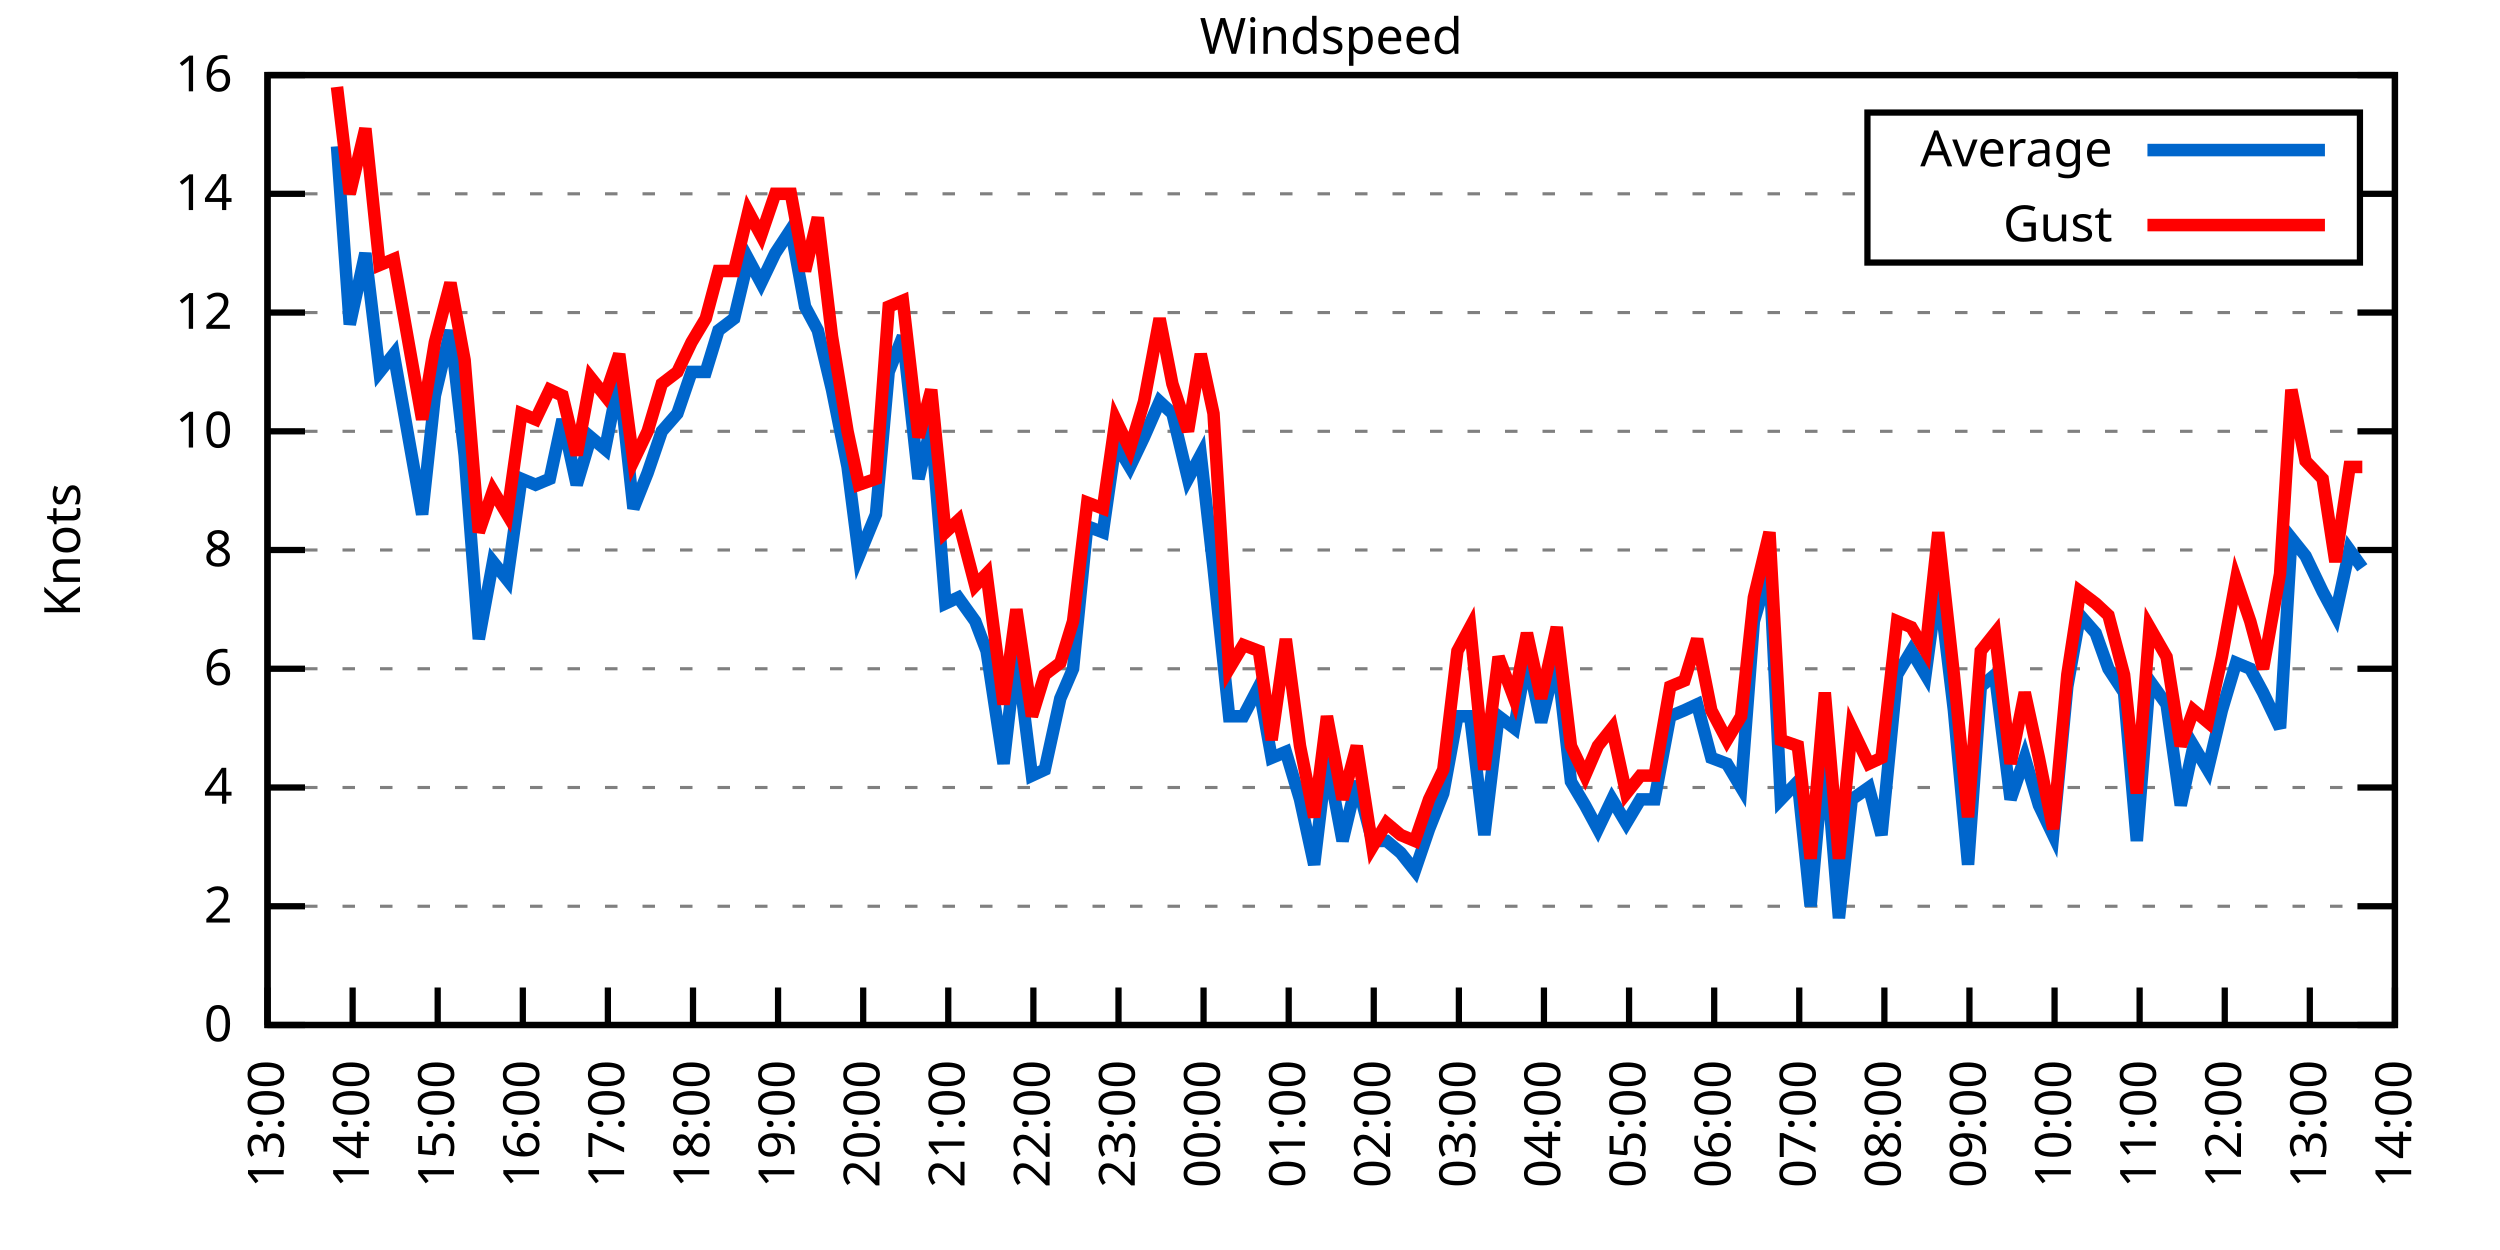
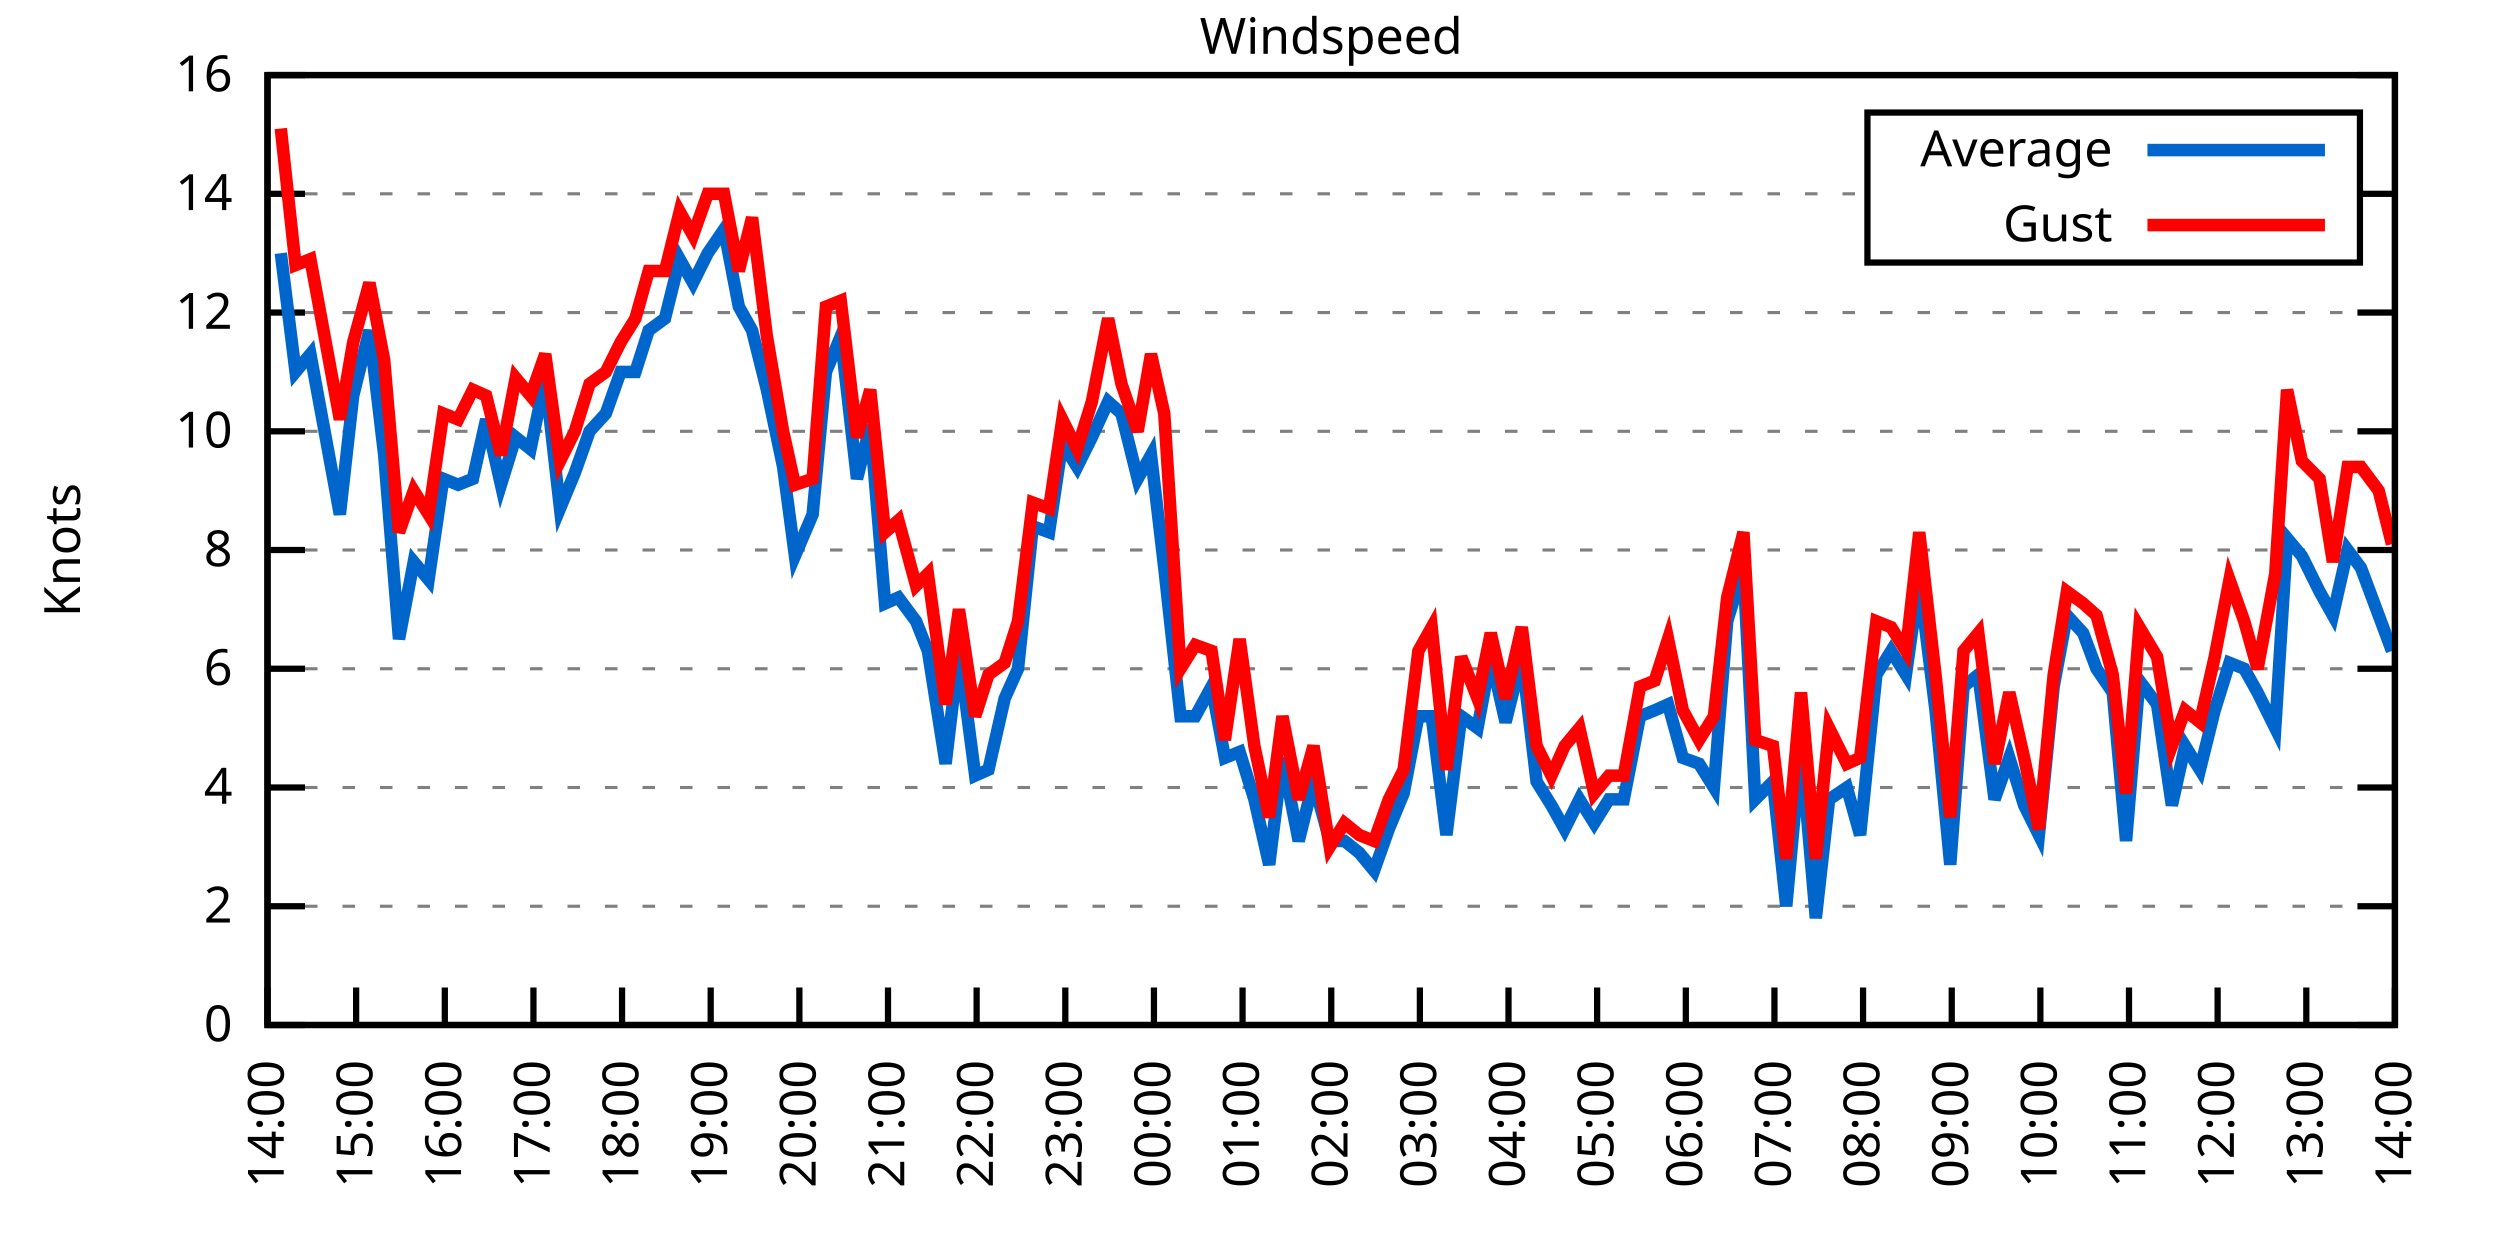
<svg xmlns="http://www.w3.org/2000/svg" xmlns:xlink="http://www.w3.org/1999/xlink" width="400" height="200" viewBox="0 0 400 200">
  <g id="gnuplot_canvas">
    <rect x="0" y="0" width="400" height="200" fill="none" />
    <defs>
      <circle id="gpDot" r="0.5" stroke-width="0.5" stroke="currentColor" />
      <path id="gpPt0" stroke-width="0.333" stroke="currentColor" d="M-1,0 h2 M0,-1 v2" />
      <path id="gpPt1" stroke-width="0.333" stroke="currentColor" d="M-1,-1 L1,1 M1,-1 L-1,1" />
      <path id="gpPt2" stroke-width="0.333" stroke="currentColor" d="M-1,0 L1,0 M0,-1 L0,1 M-1,-1 L1,1 M-1,1 L1,-1" />
      <rect id="gpPt3" stroke-width="0.333" stroke="currentColor" x="-1" y="-1" width="2" height="2" />
      <rect id="gpPt4" stroke-width="0.333" stroke="currentColor" fill="currentColor" x="-1" y="-1" width="2" height="2" />
      <circle id="gpPt5" stroke-width="0.333" stroke="currentColor" cx="0" cy="0" r="1" />
      <use xlink:href="#gpPt5" id="gpPt6" fill="currentColor" stroke="none" />
      <path id="gpPt7" stroke-width="0.333" stroke="currentColor" d="M0,-1.33 L-1.33,0.67 L1.33,0.67 z" />
      <use xlink:href="#gpPt7" id="gpPt8" fill="currentColor" stroke="none" />
      <use xlink:href="#gpPt7" id="gpPt9" stroke="currentColor" transform="rotate(180)" />
      <use xlink:href="#gpPt9" id="gpPt10" fill="currentColor" stroke="none" />
      <use xlink:href="#gpPt3" id="gpPt11" stroke="currentColor" transform="rotate(45)" />
      <use xlink:href="#gpPt11" id="gpPt12" fill="currentColor" stroke="none" />
      <path id="gpPt13" stroke-width="0.333" stroke="currentColor" d="M0,1.330 L1.265,0.411 L0.782,-1.067 L-0.782,-1.076 L-1.265,0.411 z" />
      <use xlink:href="#gpPt13" id="gpPt14" fill="currentColor" stroke="none" />
      <filter id="textbox" filterUnits="objectBoundingBox" x="0" y="0" height="1" width="1">
        <feFlood flood-color="white" flood-opacity="1" result="bgnd" />
        <feComposite in="SourceGraphic" in2="bgnd" operator="atop" />
      </filter>
      <filter id="greybox" filterUnits="objectBoundingBox" x="0" y="0" height="1" width="1">
        <feFlood flood-color="lightgrey" flood-opacity="1" result="grey" />
        <feComposite in="SourceGraphic" in2="grey" operator="atop" />
      </filter>
    </defs>
    <g fill="none" color="white" stroke="currentColor" stroke-width="1.00" stroke-linecap="butt" stroke-linejoin="miter">
</g>
    <g fill="none" color="black" stroke="currentColor" stroke-width="1.00" stroke-linecap="butt" stroke-linejoin="miter">
      <g stroke="none" shape-rendering="crispEdges">
        <polygon fill="rgb(255, 255, 255)" points="42.80,164.00 383.18,164.00 383.18,12.02 42.80,12.02 " />
      </g>
    </g>
    <g fill="none" color="black" stroke="currentColor" stroke-width="1.00" stroke-linecap="butt" stroke-linejoin="miter">
</g>
    <g fill="none" color="black" stroke="black" stroke-width="0.50" stroke-linecap="butt" stroke-linejoin="miter">
</g>
    <g fill="none" color="gray" stroke="currentColor" stroke-width="0.50" stroke-linecap="butt" stroke-linejoin="miter">
      <path stroke="gray" stroke-dasharray="2,4" class="gridline" d="M42.80,164.00 L383.19,164.00  " />
    </g>
    <g fill="none" color="gray" stroke="gray" stroke-width="1.00" stroke-linecap="butt" stroke-linejoin="miter">
</g>
    <g fill="none" color="black" stroke="currentColor" stroke-width="1.00" stroke-linecap="butt" stroke-linejoin="miter">
      <path stroke="black" d="M42.80,164.00 L48.80,164.00 M383.19,164.00 L377.19,164.00  " />
      <g transform="translate(37.20,166.60)" stroke="none" fill="black" font-family="Sans" font-size="8.00" text-anchor="end">
        <text>
          <tspan font-family="Sans"> 0</tspan>
        </text>
      </g>
    </g>
    <g fill="none" color="black" stroke="currentColor" stroke-width="1.00" stroke-linecap="butt" stroke-linejoin="miter">
</g>
    <g fill="none" color="black" stroke="black" stroke-width="0.50" stroke-linecap="butt" stroke-linejoin="miter">
</g>
    <g fill="none" color="gray" stroke="currentColor" stroke-width="0.50" stroke-linecap="butt" stroke-linejoin="miter">
      <path stroke="gray" stroke-dasharray="2,4" class="gridline" d="M42.80,145.00 L383.19,145.00  " />
    </g>
    <g fill="none" color="gray" stroke="gray" stroke-width="1.00" stroke-linecap="butt" stroke-linejoin="miter">
</g>
    <g fill="none" color="black" stroke="currentColor" stroke-width="1.00" stroke-linecap="butt" stroke-linejoin="miter">
      <path stroke="black" d="M42.80,145.00 L48.80,145.00 M383.19,145.00 L377.19,145.00  " />
      <g transform="translate(37.20,147.60)" stroke="none" fill="black" font-family="Sans" font-size="8.00" text-anchor="end">
        <text>
          <tspan font-family="Sans"> 2</tspan>
        </text>
      </g>
    </g>
    <g fill="none" color="black" stroke="currentColor" stroke-width="1.00" stroke-linecap="butt" stroke-linejoin="miter">
</g>
    <g fill="none" color="black" stroke="black" stroke-width="0.50" stroke-linecap="butt" stroke-linejoin="miter">
</g>
    <g fill="none" color="gray" stroke="currentColor" stroke-width="0.50" stroke-linecap="butt" stroke-linejoin="miter">
      <path stroke="gray" stroke-dasharray="2,4" class="gridline" d="M42.80,126.00 L383.19,126.00  " />
    </g>
    <g fill="none" color="gray" stroke="gray" stroke-width="1.00" stroke-linecap="butt" stroke-linejoin="miter">
</g>
    <g fill="none" color="black" stroke="currentColor" stroke-width="1.00" stroke-linecap="butt" stroke-linejoin="miter">
      <path stroke="black" d="M42.80,126.00 L48.80,126.00 M383.19,126.00 L377.19,126.00  " />
      <g transform="translate(37.20,128.60)" stroke="none" fill="black" font-family="Sans" font-size="8.00" text-anchor="end">
        <text>
          <tspan font-family="Sans"> 4</tspan>
        </text>
      </g>
    </g>
    <g fill="none" color="black" stroke="currentColor" stroke-width="1.00" stroke-linecap="butt" stroke-linejoin="miter">
</g>
    <g fill="none" color="black" stroke="black" stroke-width="0.50" stroke-linecap="butt" stroke-linejoin="miter">
</g>
    <g fill="none" color="gray" stroke="currentColor" stroke-width="0.50" stroke-linecap="butt" stroke-linejoin="miter">
      <path stroke="gray" stroke-dasharray="2,4" class="gridline" d="M42.80,107.00 L383.19,107.00  " />
    </g>
    <g fill="none" color="gray" stroke="gray" stroke-width="1.00" stroke-linecap="butt" stroke-linejoin="miter">
</g>
    <g fill="none" color="black" stroke="currentColor" stroke-width="1.00" stroke-linecap="butt" stroke-linejoin="miter">
      <path stroke="black" d="M42.80,107.00 L48.80,107.00 M383.19,107.00 L377.19,107.00  " />
      <g transform="translate(37.20,109.60)" stroke="none" fill="black" font-family="Sans" font-size="8.00" text-anchor="end">
        <text>
          <tspan font-family="Sans"> 6</tspan>
        </text>
      </g>
    </g>
    <g fill="none" color="black" stroke="currentColor" stroke-width="1.00" stroke-linecap="butt" stroke-linejoin="miter">
</g>
    <g fill="none" color="black" stroke="black" stroke-width="0.50" stroke-linecap="butt" stroke-linejoin="miter">
</g>
    <g fill="none" color="gray" stroke="currentColor" stroke-width="0.50" stroke-linecap="butt" stroke-linejoin="miter">
      <path stroke="gray" stroke-dasharray="2,4" class="gridline" d="M42.80,88.00 L383.19,88.00  " />
    </g>
    <g fill="none" color="gray" stroke="gray" stroke-width="1.00" stroke-linecap="butt" stroke-linejoin="miter">
</g>
    <g fill="none" color="black" stroke="currentColor" stroke-width="1.00" stroke-linecap="butt" stroke-linejoin="miter">
      <path stroke="black" d="M42.80,88.00 L48.80,88.00 M383.19,88.00 L377.19,88.00  " />
      <g transform="translate(37.20,90.60)" stroke="none" fill="black" font-family="Sans" font-size="8.00" text-anchor="end">
        <text>
          <tspan font-family="Sans"> 8</tspan>
        </text>
      </g>
    </g>
    <g fill="none" color="black" stroke="currentColor" stroke-width="1.00" stroke-linecap="butt" stroke-linejoin="miter">
</g>
    <g fill="none" color="black" stroke="black" stroke-width="0.50" stroke-linecap="butt" stroke-linejoin="miter">
</g>
    <g fill="none" color="gray" stroke="currentColor" stroke-width="0.50" stroke-linecap="butt" stroke-linejoin="miter">
      <path stroke="gray" stroke-dasharray="2,4" class="gridline" d="M42.80,69.01 L383.19,69.01  " />
    </g>
    <g fill="none" color="gray" stroke="gray" stroke-width="1.00" stroke-linecap="butt" stroke-linejoin="miter">
</g>
    <g fill="none" color="black" stroke="currentColor" stroke-width="1.00" stroke-linecap="butt" stroke-linejoin="miter">
      <path stroke="black" d="M42.80,69.01 L48.80,69.01 M383.19,69.01 L377.19,69.01  " />
      <g transform="translate(37.20,71.61)" stroke="none" fill="black" font-family="Sans" font-size="8.00" text-anchor="end">
        <text>
          <tspan font-family="Sans"> 10</tspan>
        </text>
      </g>
    </g>
    <g fill="none" color="black" stroke="currentColor" stroke-width="1.00" stroke-linecap="butt" stroke-linejoin="miter">
</g>
    <g fill="none" color="black" stroke="black" stroke-width="0.50" stroke-linecap="butt" stroke-linejoin="miter">
</g>
    <g fill="none" color="gray" stroke="currentColor" stroke-width="0.50" stroke-linecap="butt" stroke-linejoin="miter">
      <path stroke="gray" stroke-dasharray="2,4" class="gridline" d="M42.80,50.01 L383.19,50.01  " />
    </g>
    <g fill="none" color="gray" stroke="gray" stroke-width="1.00" stroke-linecap="butt" stroke-linejoin="miter">
</g>
    <g fill="none" color="black" stroke="currentColor" stroke-width="1.00" stroke-linecap="butt" stroke-linejoin="miter">
      <path stroke="black" d="M42.80,50.01 L48.80,50.01 M383.19,50.01 L377.19,50.01  " />
      <g transform="translate(37.20,52.61)" stroke="none" fill="black" font-family="Sans" font-size="8.00" text-anchor="end">
        <text>
          <tspan font-family="Sans"> 12</tspan>
        </text>
      </g>
    </g>
    <g fill="none" color="black" stroke="currentColor" stroke-width="1.00" stroke-linecap="butt" stroke-linejoin="miter">
</g>
    <g fill="none" color="black" stroke="black" stroke-width="0.50" stroke-linecap="butt" stroke-linejoin="miter">
</g>
    <g fill="none" color="gray" stroke="currentColor" stroke-width="0.50" stroke-linecap="butt" stroke-linejoin="miter">
      <path stroke="gray" stroke-dasharray="2,4" class="gridline" d="M42.80,31.01 L298.79,31.01 M377.59,31.01 L383.19,31.01  " />
    </g>
    <g fill="none" color="gray" stroke="gray" stroke-width="1.00" stroke-linecap="butt" stroke-linejoin="miter">
</g>
    <g fill="none" color="black" stroke="currentColor" stroke-width="1.00" stroke-linecap="butt" stroke-linejoin="miter">
      <path stroke="black" d="M42.80,31.01 L48.80,31.01 M383.19,31.01 L377.19,31.01  " />
      <g transform="translate(37.20,33.61)" stroke="none" fill="black" font-family="Sans" font-size="8.00" text-anchor="end">
        <text>
          <tspan font-family="Sans"> 14</tspan>
        </text>
      </g>
    </g>
    <g fill="none" color="black" stroke="currentColor" stroke-width="1.00" stroke-linecap="butt" stroke-linejoin="miter">
</g>
    <g fill="none" color="black" stroke="black" stroke-width="0.50" stroke-linecap="butt" stroke-linejoin="miter">
</g>
    <g fill="none" color="gray" stroke="currentColor" stroke-width="0.50" stroke-linecap="butt" stroke-linejoin="miter">
      <path stroke="gray" stroke-dasharray="2,4" class="gridline" d="M42.80,12.01 L383.19,12.01  " />
    </g>
    <g fill="none" color="gray" stroke="gray" stroke-width="1.00" stroke-linecap="butt" stroke-linejoin="miter">
</g>
    <g fill="none" color="black" stroke="currentColor" stroke-width="1.00" stroke-linecap="butt" stroke-linejoin="miter">
      <path stroke="black" d="M42.80,12.01 L48.80,12.01 M383.19,12.01 L377.19,12.01  " />
      <g transform="translate(37.20,14.61)" stroke="none" fill="black" font-family="Sans" font-size="8.00" text-anchor="end">
        <text>
          <tspan font-family="Sans"> 16</tspan>
        </text>
      </g>
    </g>
    <g fill="none" color="black" stroke="currentColor" stroke-width="1.00" stroke-linecap="butt" stroke-linejoin="miter">
      <path stroke="black" d="M42.80,164.00 L42.80,158.00  " />
      <g transform="translate(45.40,169.60) rotate(270.00)" stroke="none" fill="black" font-family="Sans" font-size="8.00" text-anchor="end">
        <text>
-           <tspan font-family="Sans">13:00</tspan>
-         </text>
-       </g>
-     </g>
-     <g fill="none" color="black" stroke="currentColor" stroke-width="1.00" stroke-linecap="butt" stroke-linejoin="miter">
-       <path stroke="black" d="M56.42,164.00 L56.42,158.00  " />
-       <g transform="translate(59.02,169.60) rotate(270.00)" stroke="none" fill="black" font-family="Sans" font-size="8.00" text-anchor="end">
-         <text>
          <tspan font-family="Sans">14:00</tspan>
        </text>
      </g>
    </g>
    <g fill="none" color="black" stroke="currentColor" stroke-width="1.00" stroke-linecap="butt" stroke-linejoin="miter">
-       <path stroke="black" d="M70.03,164.00 L70.03,158.00  " />
-       <g transform="translate(72.63,169.60) rotate(270.00)" stroke="none" fill="black" font-family="Sans" font-size="8.00" text-anchor="end">
+       <path stroke="black" d="M56.98,164.00 L56.98,158.00  " />
+       <g transform="translate(59.58,169.60) rotate(270.00)" stroke="none" fill="black" font-family="Sans" font-size="8.00" text-anchor="end">
        <text>
          <tspan font-family="Sans">15:00</tspan>
        </text>
      </g>
    </g>
    <g fill="none" color="black" stroke="currentColor" stroke-width="1.00" stroke-linecap="butt" stroke-linejoin="miter">
-       <path stroke="black" d="M83.65,164.00 L83.65,158.00  " />
-       <g transform="translate(86.25,169.60) rotate(270.00)" stroke="none" fill="black" font-family="Sans" font-size="8.00" text-anchor="end">
+       <path stroke="black" d="M71.17,164.00 L71.17,158.00  " />
+       <g transform="translate(73.77,169.60) rotate(270.00)" stroke="none" fill="black" font-family="Sans" font-size="8.00" text-anchor="end">
        <text>
          <tspan font-family="Sans">16:00</tspan>
        </text>
      </g>
    </g>
    <g fill="none" color="black" stroke="currentColor" stroke-width="1.00" stroke-linecap="butt" stroke-linejoin="miter">
-       <path stroke="black" d="M97.26,164.00 L97.26,158.00  " />
-       <g transform="translate(99.86,169.60) rotate(270.00)" stroke="none" fill="black" font-family="Sans" font-size="8.00" text-anchor="end">
+       <path stroke="black" d="M85.35,164.00 L85.35,158.00  " />
+       <g transform="translate(87.95,169.60) rotate(270.00)" stroke="none" fill="black" font-family="Sans" font-size="8.00" text-anchor="end">
        <text>
          <tspan font-family="Sans">17:00</tspan>
        </text>
      </g>
    </g>
    <g fill="none" color="black" stroke="currentColor" stroke-width="1.00" stroke-linecap="butt" stroke-linejoin="miter">
-       <path stroke="black" d="M110.88,164.00 L110.88,158.00  " />
-       <g transform="translate(113.48,169.60) rotate(270.00)" stroke="none" fill="black" font-family="Sans" font-size="8.00" text-anchor="end">
+       <path stroke="black" d="M99.53,164.00 L99.53,158.00  " />
+       <g transform="translate(102.13,169.60) rotate(270.00)" stroke="none" fill="black" font-family="Sans" font-size="8.00" text-anchor="end">
        <text>
          <tspan font-family="Sans">18:00</tspan>
        </text>
      </g>
    </g>
    <g fill="none" color="black" stroke="currentColor" stroke-width="1.00" stroke-linecap="butt" stroke-linejoin="miter">
-       <path stroke="black" d="M124.49,164.00 L124.49,158.00  " />
-       <g transform="translate(127.09,169.60) rotate(270.00)" stroke="none" fill="black" font-family="Sans" font-size="8.00" text-anchor="end">
+       <path stroke="black" d="M113.71,164.00 L113.71,158.00  " />
+       <g transform="translate(116.31,169.60) rotate(270.00)" stroke="none" fill="black" font-family="Sans" font-size="8.00" text-anchor="end">
        <text>
          <tspan font-family="Sans">19:00</tspan>
        </text>
      </g>
    </g>
    <g fill="none" color="black" stroke="currentColor" stroke-width="1.00" stroke-linecap="butt" stroke-linejoin="miter">
-       <path stroke="black" d="M138.11,164.00 L138.11,158.00  " />
-       <g transform="translate(140.71,169.60) rotate(270.00)" stroke="none" fill="black" font-family="Sans" font-size="8.00" text-anchor="end">
+       <path stroke="black" d="M127.90,164.00 L127.90,158.00  " />
+       <g transform="translate(130.50,169.60) rotate(270.00)" stroke="none" fill="black" font-family="Sans" font-size="8.00" text-anchor="end">
        <text>
          <tspan font-family="Sans">20:00</tspan>
        </text>
      </g>
    </g>
    <g fill="none" color="black" stroke="currentColor" stroke-width="1.00" stroke-linecap="butt" stroke-linejoin="miter">
-       <path stroke="black" d="M151.72,164.00 L151.72,158.00  " />
-       <g transform="translate(154.32,169.60) rotate(270.00)" stroke="none" fill="black" font-family="Sans" font-size="8.00" text-anchor="end">
+       <path stroke="black" d="M142.08,164.00 L142.08,158.00  " />
+       <g transform="translate(144.68,169.60) rotate(270.00)" stroke="none" fill="black" font-family="Sans" font-size="8.00" text-anchor="end">
        <text>
          <tspan font-family="Sans">21:00</tspan>
        </text>
      </g>
    </g>
    <g fill="none" color="black" stroke="currentColor" stroke-width="1.00" stroke-linecap="butt" stroke-linejoin="miter">
-       <path stroke="black" d="M165.34,164.00 L165.34,158.00  " />
-       <g transform="translate(167.94,169.60) rotate(270.00)" stroke="none" fill="black" font-family="Sans" font-size="8.00" text-anchor="end">
+       <path stroke="black" d="M156.26,164.00 L156.26,158.00  " />
+       <g transform="translate(158.86,169.60) rotate(270.00)" stroke="none" fill="black" font-family="Sans" font-size="8.00" text-anchor="end">
        <text>
          <tspan font-family="Sans">22:00</tspan>
        </text>
      </g>
    </g>
    <g fill="none" color="black" stroke="currentColor" stroke-width="1.00" stroke-linecap="butt" stroke-linejoin="miter">
-       <path stroke="black" d="M178.96,164.00 L178.96,158.00  " />
-       <g transform="translate(181.56,169.60) rotate(270.00)" stroke="none" fill="black" font-family="Sans" font-size="8.00" text-anchor="end">
+       <path stroke="black" d="M170.45,164.00 L170.45,158.00  " />
+       <g transform="translate(173.05,169.60) rotate(270.00)" stroke="none" fill="black" font-family="Sans" font-size="8.00" text-anchor="end">
        <text>
          <tspan font-family="Sans">23:00</tspan>
        </text>
      </g>
    </g>
    <g fill="none" color="black" stroke="currentColor" stroke-width="1.00" stroke-linecap="butt" stroke-linejoin="miter">
-       <path stroke="black" d="M192.57,164.00 L192.57,158.00  " />
-       <g transform="translate(195.17,169.60) rotate(270.00)" stroke="none" fill="black" font-family="Sans" font-size="8.00" text-anchor="end">
+       <path stroke="black" d="M184.63,164.00 L184.63,158.00  " />
+       <g transform="translate(187.23,169.60) rotate(270.00)" stroke="none" fill="black" font-family="Sans" font-size="8.00" text-anchor="end">
        <text>
          <tspan font-family="Sans">00:00</tspan>
        </text>
      </g>
    </g>
    <g fill="none" color="black" stroke="currentColor" stroke-width="1.00" stroke-linecap="butt" stroke-linejoin="miter">
-       <path stroke="black" d="M206.19,164.00 L206.19,158.00  " />
-       <g transform="translate(208.79,169.60) rotate(270.00)" stroke="none" fill="black" font-family="Sans" font-size="8.00" text-anchor="end">
+       <path stroke="black" d="M198.81,164.00 L198.81,158.00  " />
+       <g transform="translate(201.41,169.60) rotate(270.00)" stroke="none" fill="black" font-family="Sans" font-size="8.00" text-anchor="end">
        <text>
          <tspan font-family="Sans">01:00</tspan>
        </text>
      </g>
    </g>
    <g fill="none" color="black" stroke="currentColor" stroke-width="1.00" stroke-linecap="butt" stroke-linejoin="miter">
-       <path stroke="black" d="M219.80,164.00 L219.80,158.00  " />
-       <g transform="translate(222.40,169.60) rotate(270.00)" stroke="none" fill="black" font-family="Sans" font-size="8.00" text-anchor="end">
+       <path stroke="black" d="M213.00,164.00 L213.00,158.00  " />
+       <g transform="translate(215.60,169.60) rotate(270.00)" stroke="none" fill="black" font-family="Sans" font-size="8.00" text-anchor="end">
        <text>
          <tspan font-family="Sans">02:00</tspan>
        </text>
      </g>
    </g>
    <g fill="none" color="black" stroke="currentColor" stroke-width="1.00" stroke-linecap="butt" stroke-linejoin="miter">
-       <path stroke="black" d="M233.42,164.00 L233.42,158.00  " />
-       <g transform="translate(236.02,169.60) rotate(270.00)" stroke="none" fill="black" font-family="Sans" font-size="8.00" text-anchor="end">
+       <path stroke="black" d="M227.18,164.00 L227.18,158.00  " />
+       <g transform="translate(229.78,169.60) rotate(270.00)" stroke="none" fill="black" font-family="Sans" font-size="8.00" text-anchor="end">
        <text>
          <tspan font-family="Sans">03:00</tspan>
        </text>
      </g>
    </g>
    <g fill="none" color="black" stroke="currentColor" stroke-width="1.00" stroke-linecap="butt" stroke-linejoin="miter">
-       <path stroke="black" d="M247.03,164.00 L247.03,158.00  " />
-       <g transform="translate(249.63,169.60) rotate(270.00)" stroke="none" fill="black" font-family="Sans" font-size="8.00" text-anchor="end">
+       <path stroke="black" d="M241.36,164.00 L241.36,158.00  " />
+       <g transform="translate(243.96,169.60) rotate(270.00)" stroke="none" fill="black" font-family="Sans" font-size="8.00" text-anchor="end">
        <text>
          <tspan font-family="Sans">04:00</tspan>
        </text>
      </g>
    </g>
    <g fill="none" color="black" stroke="currentColor" stroke-width="1.00" stroke-linecap="butt" stroke-linejoin="miter">
-       <path stroke="black" d="M260.65,164.00 L260.65,158.00  " />
-       <g transform="translate(263.25,169.60) rotate(270.00)" stroke="none" fill="black" font-family="Sans" font-size="8.00" text-anchor="end">
+       <path stroke="black" d="M255.54,164.00 L255.54,158.00  " />
+       <g transform="translate(258.14,169.60) rotate(270.00)" stroke="none" fill="black" font-family="Sans" font-size="8.00" text-anchor="end">
        <text>
          <tspan font-family="Sans">05:00</tspan>
        </text>
      </g>
    </g>
    <g fill="none" color="black" stroke="currentColor" stroke-width="1.00" stroke-linecap="butt" stroke-linejoin="miter">
-       <path stroke="black" d="M274.27,164.00 L274.27,158.00  " />
-       <g transform="translate(276.87,169.60) rotate(270.00)" stroke="none" fill="black" font-family="Sans" font-size="8.00" text-anchor="end">
+       <path stroke="black" d="M269.73,164.00 L269.73,158.00  " />
+       <g transform="translate(272.33,169.60) rotate(270.00)" stroke="none" fill="black" font-family="Sans" font-size="8.00" text-anchor="end">
        <text>
          <tspan font-family="Sans">06:00</tspan>
        </text>
      </g>
    </g>
    <g fill="none" color="black" stroke="currentColor" stroke-width="1.00" stroke-linecap="butt" stroke-linejoin="miter">
-       <path stroke="black" d="M287.88,164.00 L287.88,158.00  " />
-       <g transform="translate(290.48,169.60) rotate(270.00)" stroke="none" fill="black" font-family="Sans" font-size="8.00" text-anchor="end">
+       <path stroke="black" d="M283.91,164.00 L283.91,158.00  " />
+       <g transform="translate(286.51,169.60) rotate(270.00)" stroke="none" fill="black" font-family="Sans" font-size="8.00" text-anchor="end">
        <text>
          <tspan font-family="Sans">07:00</tspan>
        </text>
      </g>
    </g>
    <g fill="none" color="black" stroke="currentColor" stroke-width="1.00" stroke-linecap="butt" stroke-linejoin="miter">
-       <path stroke="black" d="M301.50,164.00 L301.50,158.00  " />
-       <g transform="translate(304.10,169.60) rotate(270.00)" stroke="none" fill="black" font-family="Sans" font-size="8.00" text-anchor="end">
+       <path stroke="black" d="M298.09,164.00 L298.09,158.00  " />
+       <g transform="translate(300.69,169.60) rotate(270.00)" stroke="none" fill="black" font-family="Sans" font-size="8.00" text-anchor="end">
        <text>
          <tspan font-family="Sans">08:00</tspan>
        </text>
      </g>
    </g>
    <g fill="none" color="black" stroke="currentColor" stroke-width="1.00" stroke-linecap="butt" stroke-linejoin="miter">
-       <path stroke="black" d="M315.11,164.00 L315.11,158.00  " />
-       <g transform="translate(317.71,169.60) rotate(270.00)" stroke="none" fill="black" font-family="Sans" font-size="8.00" text-anchor="end">
+       <path stroke="black" d="M312.28,164.00 L312.28,158.00  " />
+       <g transform="translate(314.88,169.60) rotate(270.00)" stroke="none" fill="black" font-family="Sans" font-size="8.00" text-anchor="end">
        <text>
          <tspan font-family="Sans">09:00</tspan>
        </text>
      </g>
    </g>
    <g fill="none" color="black" stroke="currentColor" stroke-width="1.00" stroke-linecap="butt" stroke-linejoin="miter">
-       <path stroke="black" d="M328.73,164.00 L328.73,158.00  " />
-       <g transform="translate(331.33,169.60) rotate(270.00)" stroke="none" fill="black" font-family="Sans" font-size="8.00" text-anchor="end">
+       <path stroke="black" d="M326.46,164.00 L326.46,158.00  " />
+       <g transform="translate(329.06,169.60) rotate(270.00)" stroke="none" fill="black" font-family="Sans" font-size="8.00" text-anchor="end">
        <text>
          <tspan font-family="Sans">10:00</tspan>
        </text>
      </g>
    </g>
    <g fill="none" color="black" stroke="currentColor" stroke-width="1.00" stroke-linecap="butt" stroke-linejoin="miter">
-       <path stroke="black" d="M342.34,164.00 L342.34,158.00  " />
-       <g transform="translate(344.94,169.60) rotate(270.00)" stroke="none" fill="black" font-family="Sans" font-size="8.00" text-anchor="end">
+       <path stroke="black" d="M340.64,164.00 L340.64,158.00  " />
+       <g transform="translate(343.24,169.60) rotate(270.00)" stroke="none" fill="black" font-family="Sans" font-size="8.00" text-anchor="end">
        <text>
          <tspan font-family="Sans">11:00</tspan>
        </text>
      </g>
    </g>
    <g fill="none" color="black" stroke="currentColor" stroke-width="1.00" stroke-linecap="butt" stroke-linejoin="miter">
-       <path stroke="black" d="M355.96,164.00 L355.96,158.00  " />
-       <g transform="translate(358.56,169.60) rotate(270.00)" stroke="none" fill="black" font-family="Sans" font-size="8.00" text-anchor="end">
+       <path stroke="black" d="M354.82,164.00 L354.82,158.00  " />
+       <g transform="translate(357.42,169.60) rotate(270.00)" stroke="none" fill="black" font-family="Sans" font-size="8.00" text-anchor="end">
        <text>
          <tspan font-family="Sans">12:00</tspan>
        </text>
      </g>
    </g>
    <g fill="none" color="black" stroke="currentColor" stroke-width="1.00" stroke-linecap="butt" stroke-linejoin="miter">
-       <path stroke="black" d="M369.57,164.00 L369.57,158.00  " />
-       <g transform="translate(372.17,169.60) rotate(270.00)" stroke="none" fill="black" font-family="Sans" font-size="8.00" text-anchor="end">
+       <path stroke="black" d="M369.01,164.00 L369.01,158.00  " />
+       <g transform="translate(371.61,169.60) rotate(270.00)" stroke="none" fill="black" font-family="Sans" font-size="8.00" text-anchor="end">
        <text>
          <tspan font-family="Sans">13:00</tspan>
        </text>
      </g>
    </g>
    <g fill="none" color="black" stroke="currentColor" stroke-width="1.00" stroke-linecap="butt" stroke-linejoin="miter">
      <path stroke="black" d="M383.19,164.00 L383.19,158.00  " />
      <g transform="translate(385.79,169.60) rotate(270.00)" stroke="none" fill="black" font-family="Sans" font-size="8.00" text-anchor="end">
        <text>
          <tspan font-family="Sans">14:00</tspan>
        </text>
      </g>
    </g>
    <g fill="none" color="black" stroke="currentColor" stroke-width="1.00" stroke-linecap="butt" stroke-linejoin="miter">
</g>
    <g fill="none" color="black" stroke="currentColor" stroke-width="1.00" stroke-linecap="butt" stroke-linejoin="miter">
      <path stroke="black" d="M42.80,12.01 L42.80,164.00 L383.19,164.00 L383.19,12.01 L42.80,12.01 Z  " />
    </g>
    <g fill="none" color="black" stroke="currentColor" stroke-width="1.00" stroke-linecap="butt" stroke-linejoin="miter">
</g>
    <g fill="none" color="black" stroke="currentColor" stroke-width="1.00" stroke-linecap="butt" stroke-linejoin="miter">
      <path stroke="black" d="M298.79,42.01 L298.79,18.01 L377.59,18.01 L377.59,42.01 L298.79,42.01 Z  " />
    </g>
    <g id="Windspeed_plot_1">
      <g fill="none" color="white" stroke="black" stroke-width="2.00" stroke-linecap="butt" stroke-linejoin="miter">
</g>
      <g fill="none" color="black" stroke="currentColor" stroke-width="2.00" stroke-linecap="butt" stroke-linejoin="miter">
        <g transform="translate(337.99,26.61)" stroke="none" fill="black" font-family="Sans" font-size="8.00" text-anchor="end">
          <text>
            <tspan font-family="Sans">Average</tspan>
          </text>
        </g>
      </g>
      <g fill="none" color="black" stroke="currentColor" stroke-width="2.00" stroke-linecap="butt" stroke-linejoin="miter">
-         <path stroke="rgb(  0, 102, 204)" d="M343.59,24.01 L371.99,24.01 M53.92,23.41 L55.96,51.91 L58.46,40.51 L60.73,59.51 L63.00,56.66 L67.54,82.31   L69.58,63.31 L72.07,52.86 L74.34,72.81 L76.61,102.25 L78.88,89.90 L81.15,92.75 L83.42,76.61 L85.69,77.56   L87.96,76.61 L90.00,67.11 L92.27,77.56 L94.54,69.96 L96.81,71.86 L99.08,60.46 L101.35,81.36 L103.62,75.66   L105.89,69.01 L108.38,66.16 L110.65,59.51 L112.92,59.51 L114.96,52.86 L117.46,50.96 L119.73,41.46 L121.77,45.26   L124.04,40.51 L126.54,36.71 L128.81,49.06 L130.85,52.86 L133.12,62.36 L135.61,74.71 L137.43,88.95 L140.15,82.31   L142.19,59.51 L144.46,53.81 L146.96,76.61 L149.00,68.06 L151.27,96.55 L153.31,95.60 L156.04,99.40 L157.85,104.15   L160.57,122.20 L162.62,104.15 L165.11,124.10 L167.16,123.15 L169.65,111.75 L171.69,107.00 L173.96,84.21 L176.46,85.16   L178.50,70.91 L180.77,74.71 L183.04,69.96 L185.54,64.26 L187.58,66.16 L190.08,76.61 L192.12,72.81 L194.16,90.85   L196.66,114.60 L198.93,114.60 L201.42,109.85 L203.46,121.25 L205.73,120.30 L208.00,127.90 L210.27,138.35 L212.31,121.25   L214.81,134.55 L217.08,125.05 L219.58,134.55 L221.85,134.55 L224.11,136.45 L226.38,139.30 L228.65,132.65 L230.92,126.95   L233.19,114.60 L235.23,114.60 L237.50,133.60 L239.77,114.60 L242.27,116.50 L244.31,105.10 L246.58,115.55 L249.08,105.10   L251.35,125.05 L253.61,128.85 L255.66,132.65 L257.93,127.90 L260.20,131.70 L262.47,127.90 L264.73,127.90 L267.23,114.60   L269.50,113.65 L271.54,112.70 L273.81,121.25 L276.31,122.20 L278.58,126.00 L280.62,99.40 L283.12,90.85 L284.93,127.90   L287.65,125.05 L289.70,145.00 L291.97,119.35 L294.23,146.90 L296.28,127.90 L299.00,126.00 L301.04,133.60 L303.54,107.95   L305.81,104.15 L308.08,107.95 L310.12,92.75 L312.62,113.65 L314.89,138.35 L316.93,109.85 L319.20,107.95 L321.69,127.90   L323.96,121.25 L326.23,128.85 L328.50,133.60 L330.77,109.85 L332.81,98.45 L335.31,101.30 L337.35,107.00 L339.85,110.80   L341.89,134.55 L343.93,108.90 L346.65,112.70 L348.92,128.85 L350.97,119.35 L353.24,123.15 L355.50,113.65 L357.77,106.05   L360.04,107.00 L362.09,110.80 L364.81,116.50 L366.62,86.11 L368.89,88.95 L371.62,94.65 L373.66,98.45 L375.93,88.00   L377.97,90.85  " />
+         <path stroke="rgb(  0, 102, 204)" d="M343.59,24.01 L371.99,24.01 M44.93,40.51 L47.29,59.51 L49.66,56.66 L54.38,82.31 L56.51,63.31 L59.11,52.86   L61.47,72.81 L63.84,102.25 L66.20,89.90 L68.57,92.75 L70.93,76.61 L73.29,77.56 L75.66,76.61 L77.78,67.11   L80.15,77.56 L82.51,69.96 L84.88,71.86 L87.24,60.46 L89.60,81.36 L91.97,75.66 L94.33,69.01 L96.93,66.16   L99.30,59.51 L101.66,59.51 L103.79,52.86 L106.39,50.96 L108.75,41.46 L110.88,45.26 L113.24,40.51 L115.84,36.71   L118.21,49.06 L120.33,52.86 L122.70,62.36 L125.30,74.71 L127.19,88.95 L130.02,82.31 L132.15,59.51 L134.52,53.81   L137.12,76.61 L139.24,68.06 L141.61,96.55 L143.74,95.60 L146.57,99.40 L148.46,104.15 L151.30,122.20 L153.43,104.15   L156.03,124.10 L158.15,123.15 L160.75,111.75 L162.88,107.00 L165.25,84.21 L167.85,85.16 L169.97,70.91 L172.34,74.71   L174.70,69.96 L177.30,64.26 L179.43,66.16 L182.03,76.61 L184.16,72.81 L186.28,90.85 L188.88,114.60 L191.25,114.60   L193.85,109.85 L195.98,121.25 L198.34,120.30 L200.70,127.90 L203.07,138.35 L205.19,121.25 L207.79,134.55 L210.16,125.05   L212.76,134.55 L215.12,134.55 L217.49,136.45 L219.85,139.30 L222.21,132.65 L224.58,126.95 L226.94,114.60 L229.07,114.60   L231.43,133.60 L233.80,114.60 L236.40,116.50 L238.52,105.10 L240.89,115.55 L243.49,105.10 L245.85,125.05 L248.22,128.85   L250.34,132.65 L252.71,127.90 L255.07,131.70 L257.43,127.90 L259.80,127.90 L262.40,114.60 L264.76,113.65 L266.89,112.70   L269.25,121.25 L271.85,122.20 L274.22,126.00 L276.35,99.40 L278.95,90.85 L280.84,127.90 L283.67,125.05 L285.80,145.00   L288.16,119.35 L290.53,146.90 L292.66,127.90 L295.49,126.00 L297.62,133.60 L300.22,107.95 L302.58,104.15 L304.95,107.95   L307.08,92.75 L309.68,113.65 L312.04,138.35 L314.17,109.85 L316.53,107.95 L319.13,127.90 L321.49,121.25 L323.86,128.85   L326.22,133.60 L328.59,109.85 L330.71,98.45 L333.31,101.30 L335.44,107.00 L338.04,110.80 L340.17,134.55 L342.30,108.90   L345.13,112.70 L347.50,128.85 L349.62,119.35 L351.99,123.15 L354.35,113.65 L356.72,106.05 L359.08,107.00 L361.21,110.80   L364.04,116.50 L365.93,86.11 L368.30,88.95 L371.13,94.65 L373.26,98.45 L375.63,88.00 L377.75,90.85 L380.59,98.45   L382.72,104.15  " />
      </g>
    </g>
    <g id="Windspeed_plot_2">
      <g fill="none" color="black" stroke="currentColor" stroke-width="2.00" stroke-linecap="butt" stroke-linejoin="miter">
        <g transform="translate(337.99,38.61)" stroke="none" fill="black" font-family="Sans" font-size="8.00" text-anchor="end">
          <text>
            <tspan font-family="Sans">Gust</tspan>
          </text>
        </g>
      </g>
      <g fill="none" color="black" stroke="currentColor" stroke-width="2.00" stroke-linecap="butt" stroke-linejoin="miter">
-         <path stroke="rgb(255,   0,   0)" d="M343.59,36.01 L371.99,36.01 M53.92,13.91 L55.96,31.01 L58.46,20.56 L60.73,42.41 L63.00,41.46 L67.54,67.11   L69.58,54.76 L72.07,45.26 L74.34,57.61 L76.61,85.16 L78.88,78.51 L81.15,82.31 L83.42,66.16 L85.69,67.11   L87.96,62.36 L90.00,63.31 L92.27,72.81 L94.54,60.46 L96.81,63.31 L99.08,56.66 L101.35,73.76 L103.62,69.01   L105.89,61.41 L108.38,59.51 L110.65,54.76 L112.92,50.96 L114.96,43.36 L117.46,43.36 L119.73,33.86 L121.77,37.66   L124.04,31.01 L126.54,31.01 L128.81,43.36 L130.85,34.81 L133.12,53.81 L135.61,69.01 L137.43,77.56 L140.15,76.61   L142.19,49.06 L144.46,48.11 L146.96,69.96 L149.00,62.36 L151.27,85.16 L153.31,83.26 L156.04,93.70 L157.85,91.80   L160.57,112.70 L162.62,97.50 L165.11,114.60 L167.16,107.95 L169.65,106.05 L171.69,99.40 L173.96,80.41 L176.46,81.36   L178.50,67.11 L180.77,71.86 L183.04,64.26 L185.54,50.96 L187.58,61.41 L190.08,69.01 L192.12,56.66 L194.16,66.16   L196.66,107.00 L198.93,103.20 L201.42,104.15 L203.46,118.40 L205.73,102.25 L208.00,119.35 L210.27,130.75 L212.31,114.60   L214.81,127.90 L217.08,119.35 L219.58,135.50 L221.85,131.70 L224.11,133.60 L226.38,134.55 L228.65,127.90 L230.92,123.15   L233.19,104.15 L235.23,100.35 L237.50,123.15 L239.77,105.10 L242.27,111.75 L244.31,101.30 L246.58,111.75 L249.08,100.35   L251.35,119.35 L253.61,124.10 L255.66,119.35 L257.93,116.50 L260.20,126.95 L262.47,124.10 L264.73,124.10 L267.23,109.85   L269.50,108.90 L271.54,102.25 L273.81,113.65 L276.31,118.40 L278.58,114.60 L280.62,95.60 L283.12,85.16 L284.93,118.40   L287.65,119.35 L289.70,137.40 L291.97,110.80 L294.23,137.40 L296.28,116.50 L299.00,122.20 L301.04,121.25 L303.54,99.40   L305.81,100.35 L308.08,104.15 L310.12,85.16 L312.62,107.95 L314.89,130.75 L316.93,104.15 L319.20,101.30 L321.69,122.20   L323.96,110.80 L326.23,121.25 L328.50,132.65 L330.77,107.95 L332.81,94.65 L335.31,96.55 L337.35,98.45 L339.85,107.95   L341.89,126.95 L343.93,100.35 L346.65,105.10 L348.92,119.35 L350.97,113.65 L353.24,115.55 L355.50,105.10 L357.77,92.75   L360.04,99.40 L362.09,107.00 L364.81,91.80 L366.62,62.36 L368.89,73.76 L371.62,76.61 L373.66,89.90 L375.93,74.71   L377.97,74.71  " />
+         <path stroke="rgb(255,   0,   0)" d="M343.59,36.01 L371.99,36.01 M44.93,20.56 L47.29,42.41 L49.66,41.46 L54.38,67.11 L56.51,54.76 L59.11,45.26   L61.47,57.61 L63.84,85.16 L66.20,78.51 L68.57,82.31 L70.93,66.16 L73.29,67.11 L75.66,62.36 L77.78,63.31   L80.15,72.81 L82.51,60.46 L84.88,63.31 L87.24,56.66 L89.60,73.76 L91.97,69.01 L94.33,61.41 L96.93,59.51   L99.30,54.76 L101.66,50.96 L103.79,43.36 L106.39,43.36 L108.75,33.86 L110.88,37.66 L113.24,31.01 L115.84,31.01   L118.21,43.36 L120.33,34.81 L122.70,53.81 L125.30,69.01 L127.19,77.56 L130.02,76.61 L132.15,49.06 L134.52,48.11   L137.12,69.96 L139.24,62.36 L141.61,85.16 L143.74,83.26 L146.57,93.70 L148.46,91.80 L151.30,112.70 L153.43,97.50   L156.03,114.60 L158.15,107.95 L160.75,106.05 L162.88,99.40 L165.25,80.41 L167.85,81.36 L169.97,67.11 L172.34,71.86   L174.70,64.26 L177.30,50.96 L179.43,61.41 L182.03,69.01 L184.16,56.66 L186.28,66.16 L188.88,107.00 L191.25,103.20   L193.85,104.15 L195.98,118.40 L198.34,102.25 L200.70,119.35 L203.07,130.75 L205.19,114.60 L207.79,127.90 L210.16,119.35   L212.76,135.50 L215.12,131.70 L217.49,133.60 L219.85,134.55 L222.21,127.90 L224.58,123.15 L226.94,104.15 L229.07,100.35   L231.43,123.15 L233.80,105.10 L236.40,111.75 L238.52,101.30 L240.89,111.75 L243.49,100.35 L245.85,119.35 L248.22,124.10   L250.34,119.35 L252.71,116.50 L255.07,126.95 L257.43,124.10 L259.80,124.10 L262.40,109.85 L264.76,108.90 L266.89,102.25   L269.25,113.65 L271.85,118.40 L274.22,114.60 L276.35,95.60 L278.95,85.16 L280.84,118.40 L283.67,119.35 L285.80,137.40   L288.16,110.80 L290.53,137.40 L292.66,116.50 L295.49,122.20 L297.62,121.25 L300.22,99.40 L302.58,100.35 L304.95,104.15   L307.08,85.16 L309.68,107.95 L312.04,130.75 L314.17,104.15 L316.53,101.30 L319.13,122.20 L321.49,110.80 L323.86,121.25   L326.22,132.65 L328.59,107.95 L330.71,94.65 L333.31,96.55 L335.44,98.45 L338.04,107.95 L340.17,126.95 L342.30,100.35   L345.13,105.10 L347.50,119.35 L349.62,113.65 L351.99,115.55 L354.35,105.10 L356.72,92.75 L359.08,99.40 L361.21,107.00   L364.04,91.80 L365.93,62.36 L368.30,73.76 L371.13,76.61 L373.26,89.90 L375.63,74.71 L377.75,74.71 L380.59,78.51   L382.72,87.06  " />
      </g>
    </g>
    <g fill="none" color="black" stroke="currentColor" stroke-width="2.00" stroke-linecap="butt" stroke-linejoin="miter">
</g>
    <g fill="none" color="black" stroke="black" stroke-width="1.00" stroke-linecap="butt" stroke-linejoin="miter">
</g>
    <g fill="none" color="black" stroke="currentColor" stroke-width="1.00" stroke-linecap="butt" stroke-linejoin="miter">
      <path stroke="black" d="M42.80,12.01 L42.80,164.00 L383.19,164.00 L383.19,12.01 L42.80,12.01 Z  " />
      <g transform="translate(12.80,88.01) rotate(270.00)" stroke="none" fill="black" font-family="Sans" font-size="8.00" text-anchor="middle">
        <text>
          <tspan font-family="Sans">Knots</tspan>
        </text>
      </g>
    </g>
    <g fill="none" color="black" stroke="currentColor" stroke-width="1.00" stroke-linecap="butt" stroke-linejoin="miter">
</g>
    <g fill="none" color="black" stroke="currentColor" stroke-width="1.00" stroke-linecap="butt" stroke-linejoin="miter">
      <g transform="translate(212.99,8.61)" stroke="none" fill="black" font-family="Sans" font-size="8.00" text-anchor="middle">
        <text>
          <tspan font-family="Sans">Windspeed</tspan>
        </text>
      </g>
    </g>
    <g fill="none" color="black" stroke="currentColor" stroke-width="1.00" stroke-linecap="butt" stroke-linejoin="miter">
</g>
  </g>
</svg>
